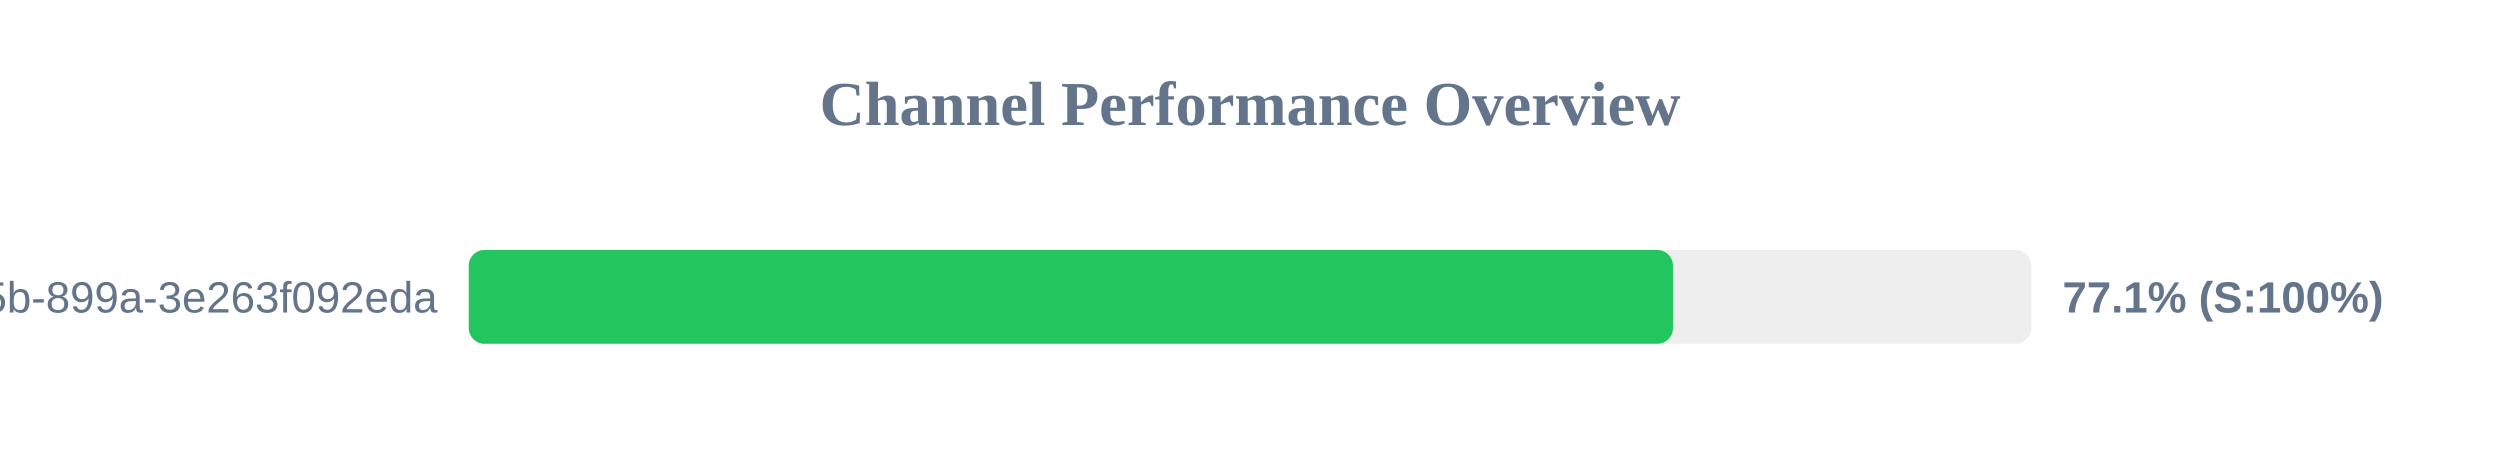
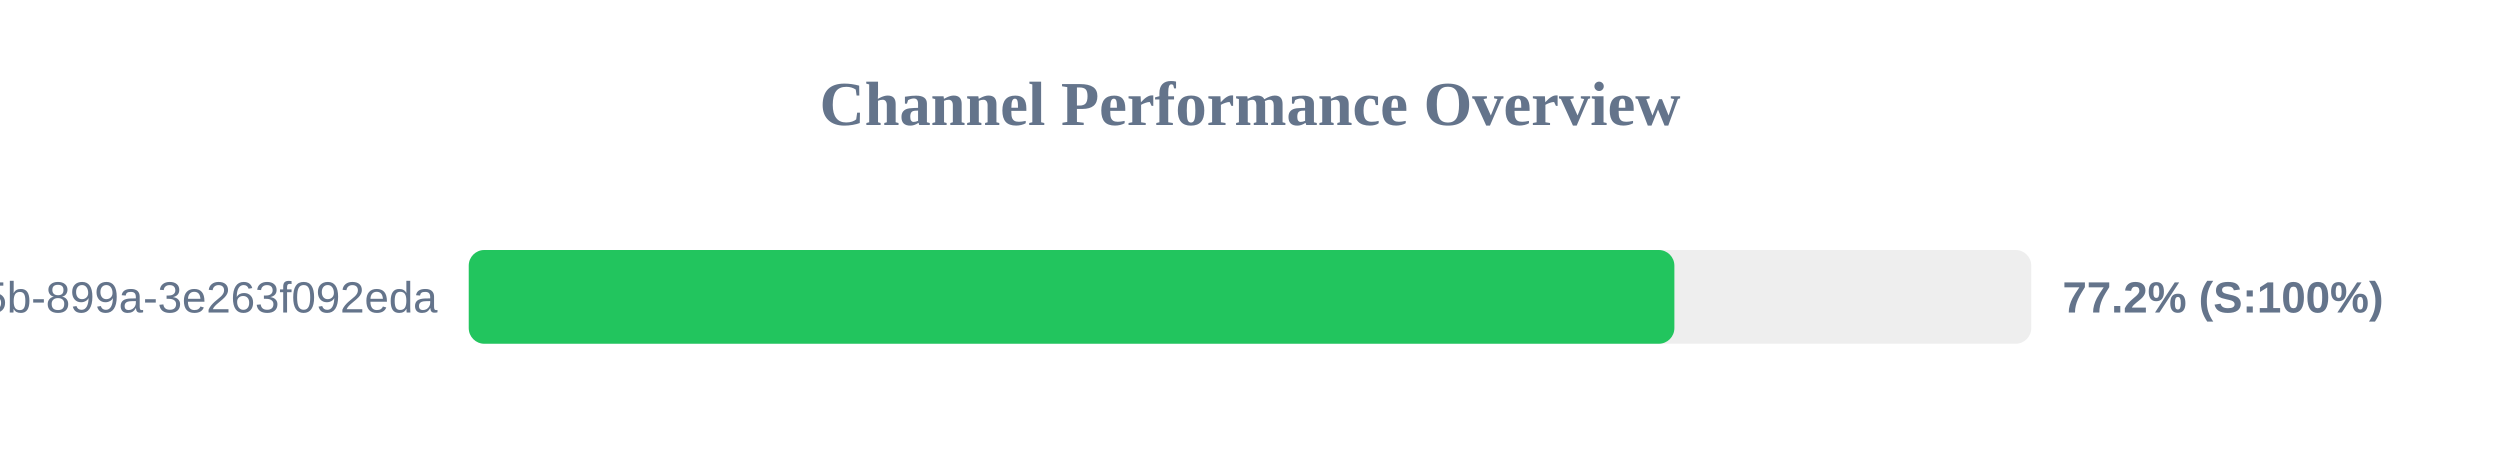
<svg xmlns="http://www.w3.org/2000/svg" width="800" height="150" version="1.1">
  <style>
        .row { font: 14px Arial; fill: #64748b; }
        .score { font: bold 14px Arial; fill: #64748b; }
    </style>
  <text x="400" y="40" text-anchor="middle" font-size="20px" font-weight="bold" fill="#64748b">Channel Performance Overview</text>
  <rect x="150" y="80" width="500" height="30" fill="#eee" rx="5" />
-   <rect x="150" y="80" width="385.35" height="30" fill="#22c55e" rx="5" />
+   <rect x="150" y="80" width="385.8" height="30" fill="#22c55e" rx="5" />
  <text x="140" y="100" text-anchor="end" class="row">?uuid=6bf726db-fb0b-405b-899a-3e263f092eda</text>
-   <text x="660" y="100" text-anchor="start" class="score">77.1% (S:100%)</text>
+   <text x="660" y="100" text-anchor="start" class="score">77.2% (S:100%)</text>
</svg>
